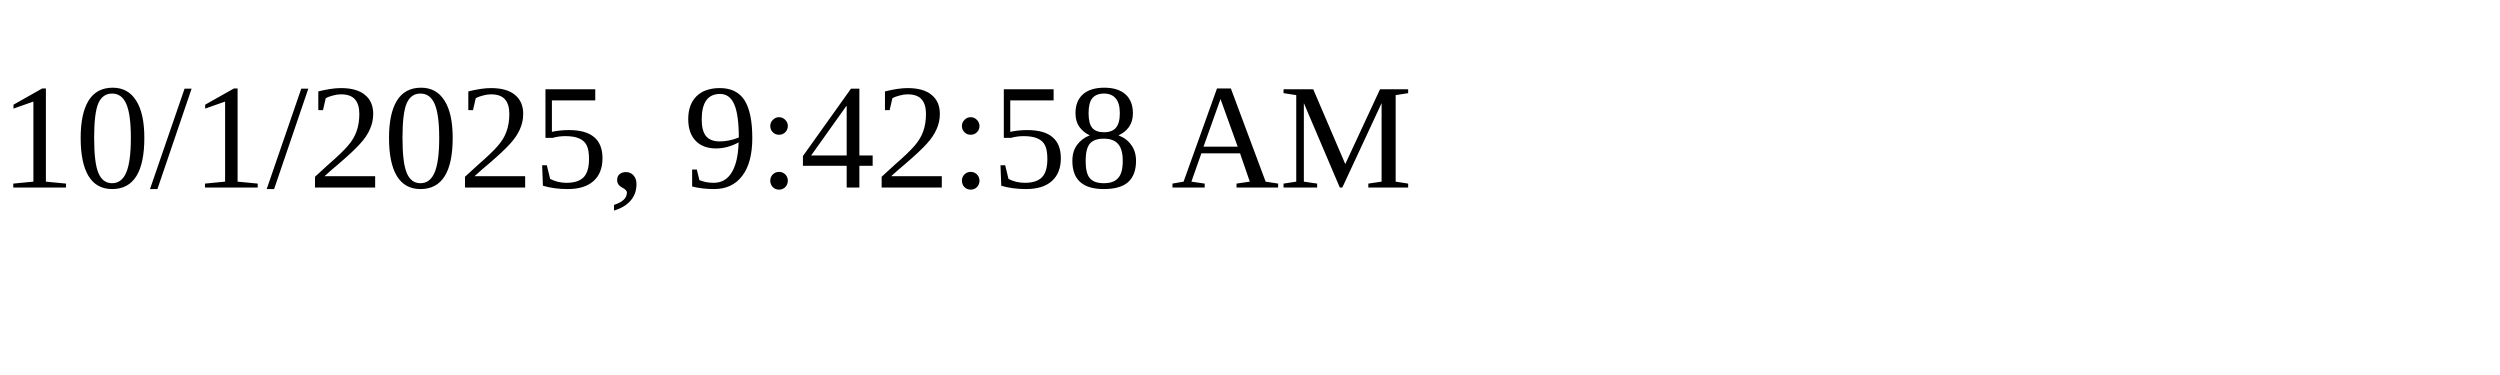
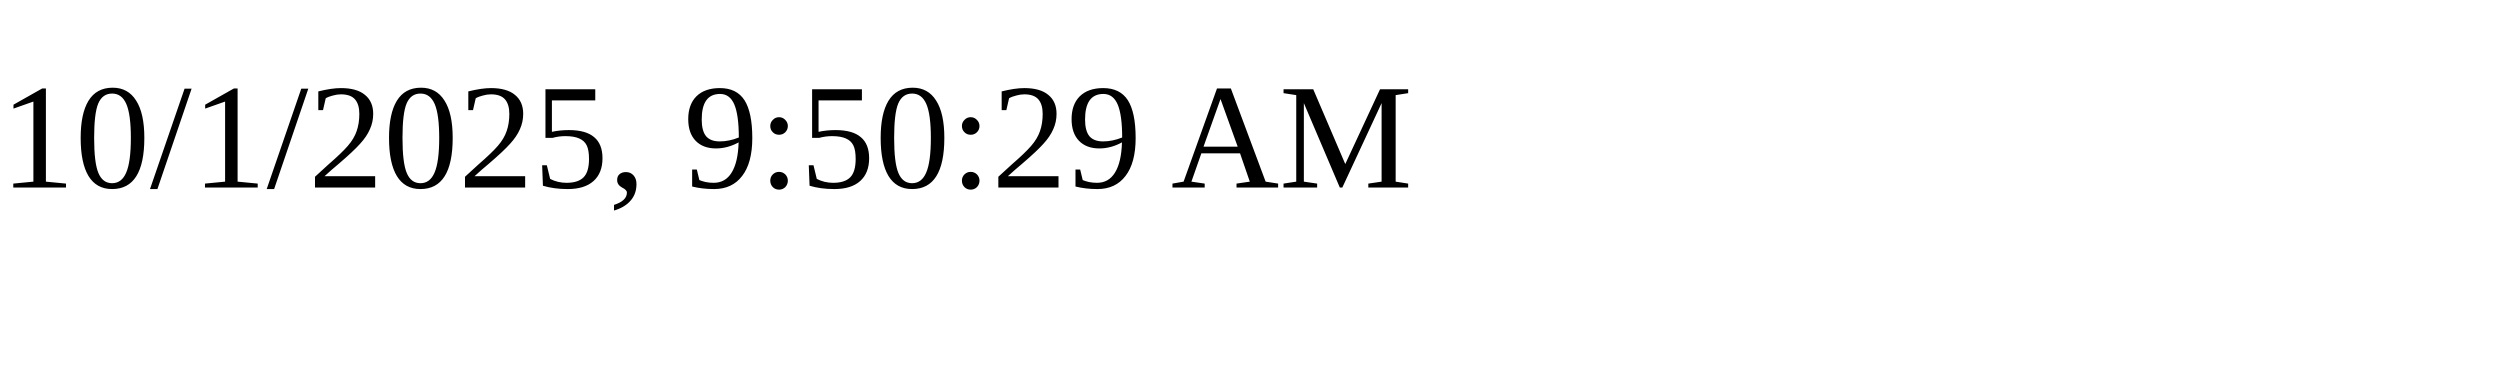
<svg xmlns="http://www.w3.org/2000/svg" height="30" width="200">
-   <text x="0" y="15">10/1/2025, 9:42:58 AM</text>
+   <text x="0" y="15">10/1/2025, 9:50:29 AM</text>
</svg>
